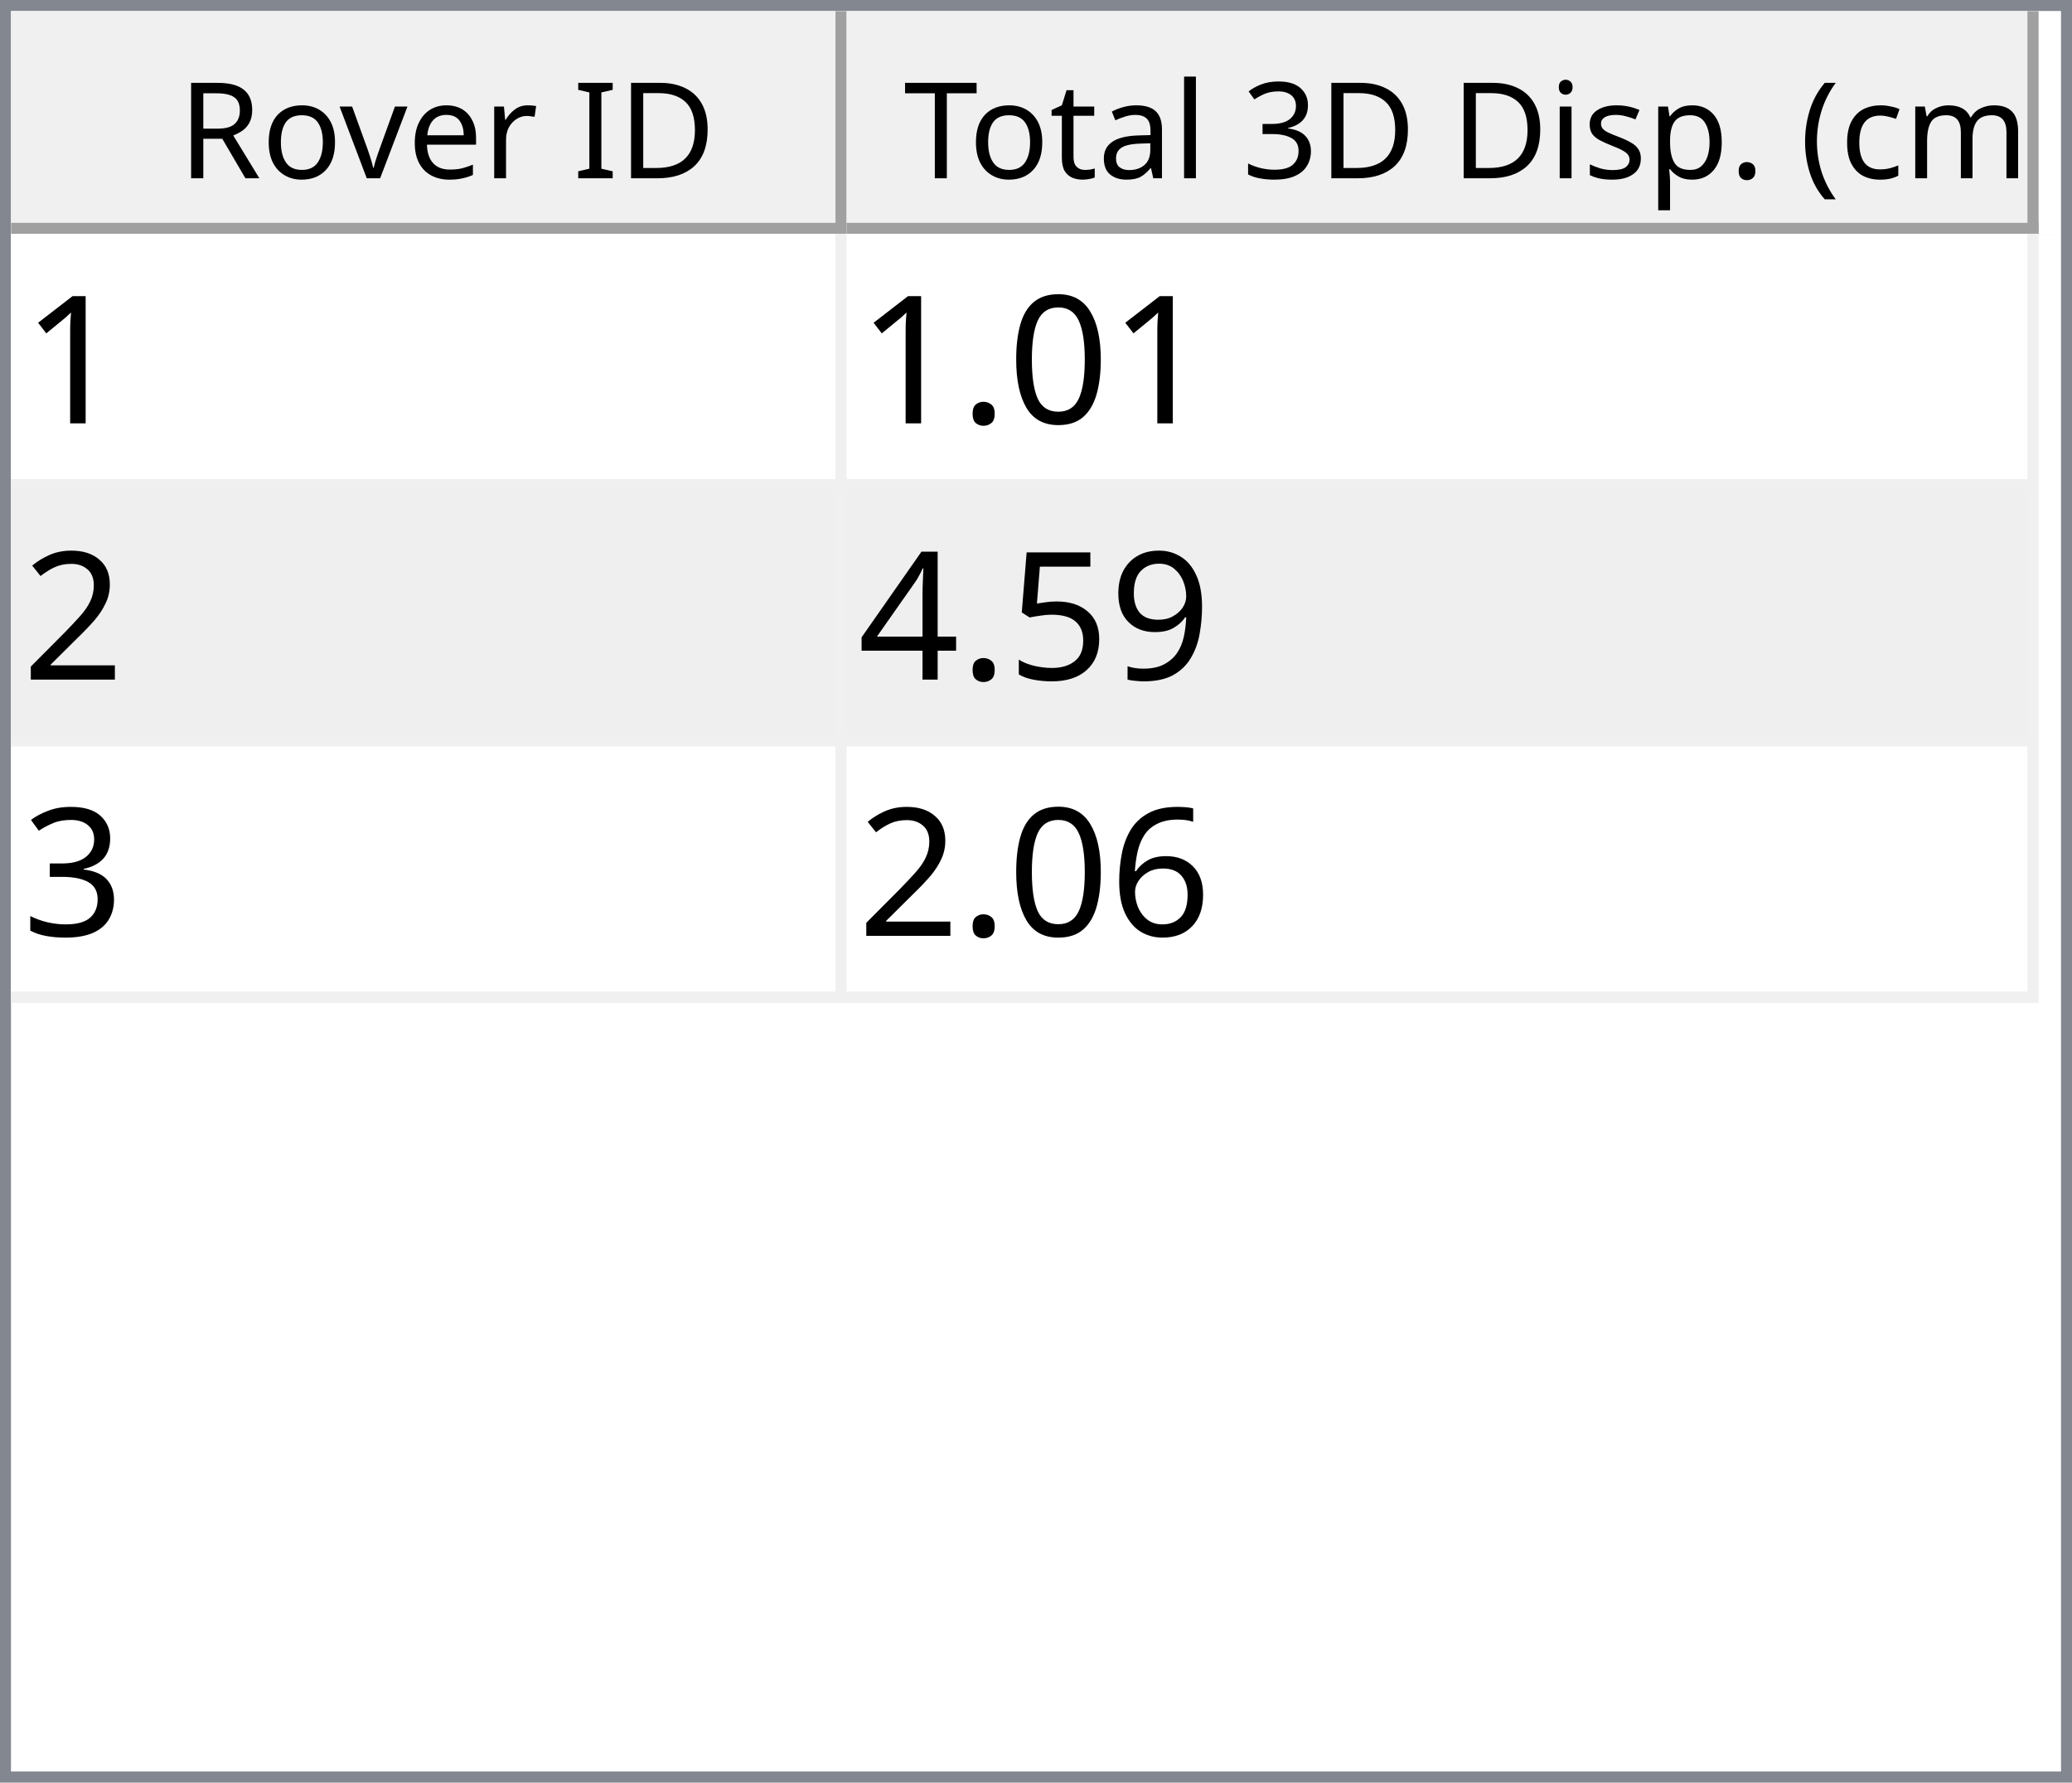
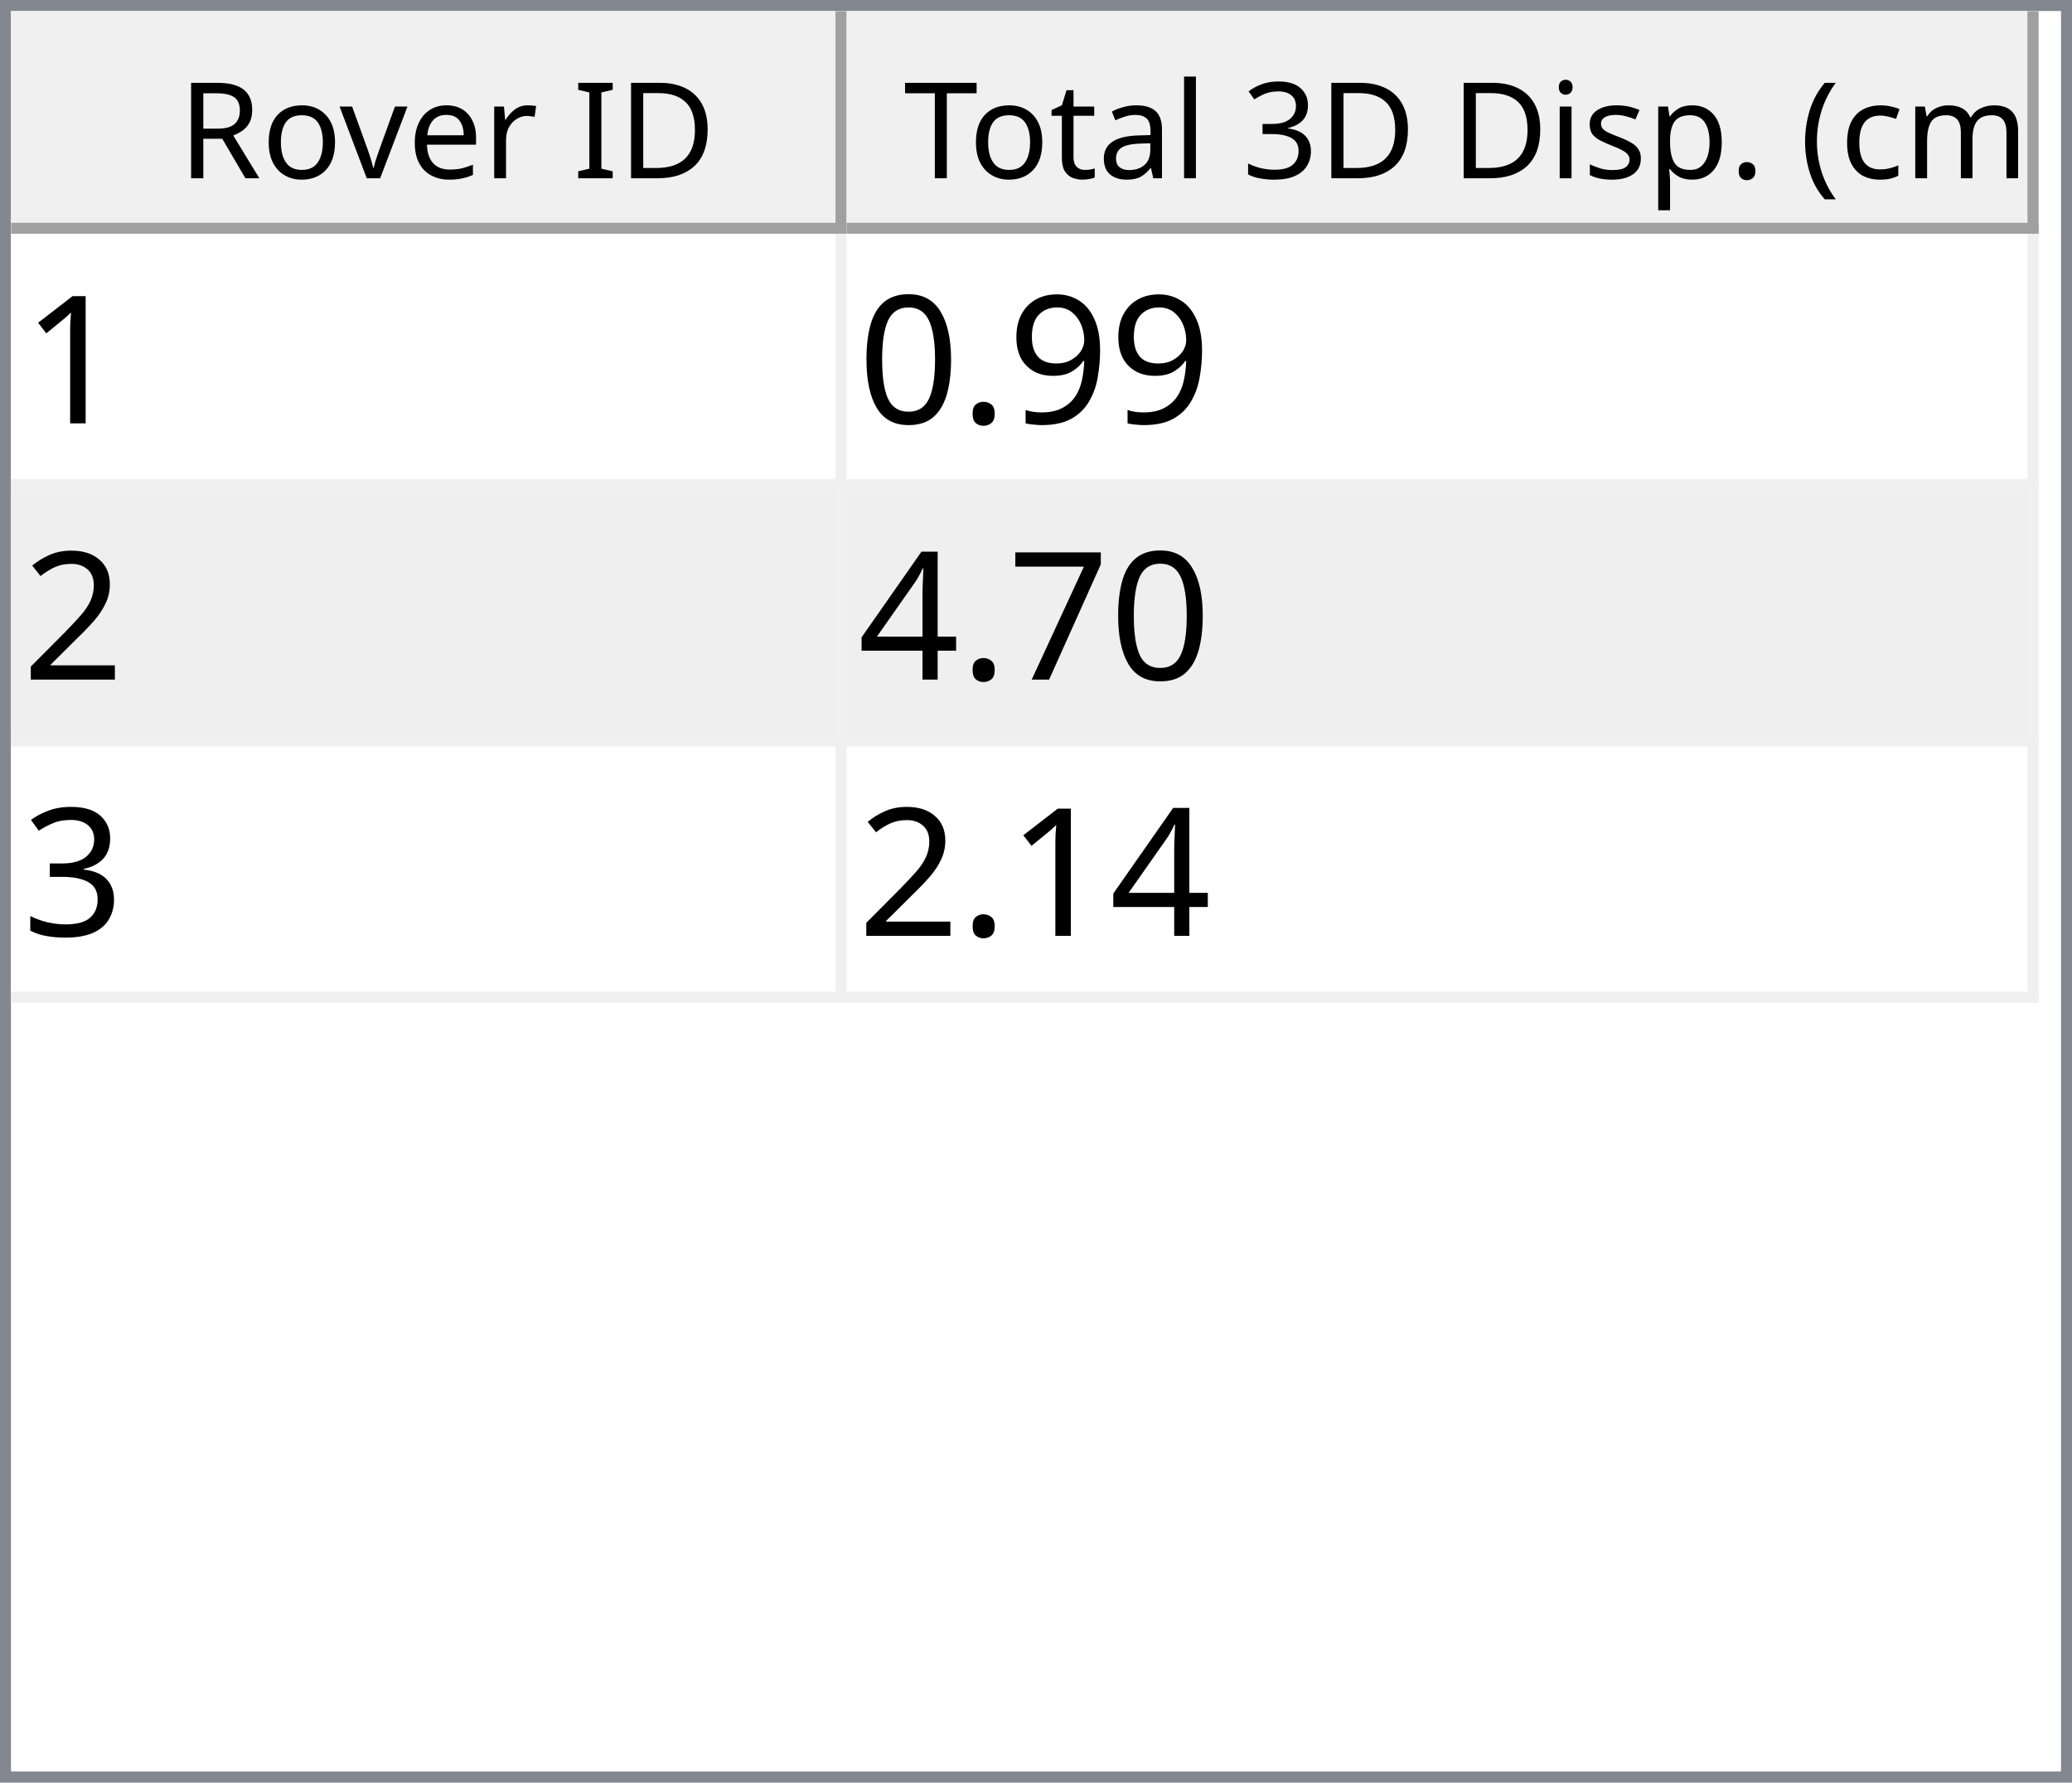
<svg xmlns="http://www.w3.org/2000/svg" style="fill-opacity:1; color-rendering:auto; color-interpolation:auto; text-rendering:auto; stroke:black; stroke-linecap:square; stroke-miterlimit:10; shape-rendering:auto; stroke-opacity:1; fill:black; stroke-dasharray:none; font-weight:normal; stroke-width:1; font-family:'Dialog'; font-style:normal; stroke-linejoin:miter; font-size:12px; stroke-dashoffset:0; image-rendering:auto;" width="186" height="160">
  <defs id="genericDefs" />
  <g>
    <defs id="defs1">
      <clipPath clipPathUnits="userSpaceOnUse" id="clipPath1">
        <path d="M0 0 L186 0 L186 160 L0 160 L0 0 Z" />
      </clipPath>
      <clipPath clipPathUnits="userSpaceOnUse" id="clipPath2">
        <path d="M0 0 L0 160 L186 160 L186 0 Z" />
      </clipPath>
      <clipPath clipPathUnits="userSpaceOnUse" id="clipPath3">
        <path d="M0 0 L0 20 L184 20 L184 0 Z" />
      </clipPath>
      <clipPath clipPathUnits="userSpaceOnUse" id="clipPath4">
        <path d="M0 0 L0 20 L75 20 L75 0 Z" />
      </clipPath>
      <clipPath clipPathUnits="userSpaceOnUse" id="clipPath5">
        <path d="M1 1 L1 19 L74 19 L74 1 Z" />
      </clipPath>
      <clipPath clipPathUnits="userSpaceOnUse" id="clipPath6">
        <path d="M0 0 L0 18 L73 18 L73 0 Z" />
      </clipPath>
      <clipPath clipPathUnits="userSpaceOnUse" id="clipPath7">
        <path d="M-0.5 -0.5 L-0.5 19.5 L74.5 19.5 L74.5 -0.5 Z" />
      </clipPath>
      <clipPath clipPathUnits="userSpaceOnUse" id="clipPath8">
        <path d="M0 0 L0 20 L107 20 L107 0 Z" />
      </clipPath>
      <clipPath clipPathUnits="userSpaceOnUse" id="clipPath9">
        <path d="M1 1 L1 19 L106 19 L106 1 Z" />
      </clipPath>
      <clipPath clipPathUnits="userSpaceOnUse" id="clipPath10">
        <path d="M0 0 L0 18 L105 18 L105 0 Z" />
      </clipPath>
      <clipPath clipPathUnits="userSpaceOnUse" id="clipPath11">
        <path d="M-0.5 -0.5 L-0.5 19.5 L106.5 19.5 L106.5 -0.5 Z" />
      </clipPath>
      <clipPath clipPathUnits="userSpaceOnUse" id="clipPath12">
        <path d="M0 0 L0 138 L184 138 L184 0 Z" />
      </clipPath>
      <clipPath clipPathUnits="userSpaceOnUse" id="clipPath13">
        <path d="M0 0 L0 69 L182 69 L182 0 Z" />
      </clipPath>
      <clipPath clipPathUnits="userSpaceOnUse" id="clipPath14">
        <path d="M-0.5 -0.5 L-0.5 68.5 L181.5 68.5 L181.5 -0.5 Z" />
      </clipPath>
      <clipPath clipPathUnits="userSpaceOnUse" id="clipPath15">
        <path d="M0 0 L0 22 L74 22 L74 0 Z" />
      </clipPath>
      <clipPath clipPathUnits="userSpaceOnUse" id="clipPath16">
        <path d="M0 0 L0 22 L106 22 L106 0 Z" />
      </clipPath>
      <font horiz-adv-x="64.551" id="font1">
        <font-face ascent="107.91" descent="25.098" units-per-em="100" style="font-style:normal; font-family:Segoe UI; font-weight:normal;" />
        <missing-glyph horiz-adv-x="64.551" d="M8.109 0 L8.109 68.266 L56.453 68.266 L56.453 0 L8.109 0 ZM15.328 7.234 L49.219 7.234 L49.219 61.031 L15.328 61.031 L15.328 7.234 Z" />
        <glyph unicode="D" horiz-adv-x="70.117" d="M9.188 0 L9.188 70.016 L28.516 70.016 Q65.531 70.016 65.531 35.891 Q65.531 19.672 55.25 9.836 Q44.969 0 27.734 0 L9.188 0 ZM17.391 62.594 L17.391 7.422 L27.828 7.422 Q41.609 7.422 49.273 14.797 Q56.938 22.172 56.938 35.688 Q56.938 62.594 28.328 62.594 L17.391 62.594 Z" />
        <glyph unicode="I" horiz-adv-x="26.611" d="M17.391 0 L9.188 0 L9.188 70.016 L17.391 70.016 L17.391 0 Z" />
        <glyph unicode=" " horiz-adv-x="27.393" d="" />
        <glyph unicode="r" horiz-adv-x="34.766" d="M34.188 41.891 Q32.078 43.5 28.125 43.5 Q23 43.5 19.555 38.672 Q16.109 33.844 16.109 25.484 L16.109 0 L8.109 0 L8.109 50 L16.109 50 L16.109 39.703 L16.312 39.703 Q18.016 44.969 21.531 47.922 Q25.047 50.875 29.391 50.875 Q32.516 50.875 34.188 50.203 L34.188 41.891 Z" />
        <glyph unicode="e" horiz-adv-x="52.295" d="M48.297 23 L12.984 23 Q13.188 14.656 17.484 10.109 Q21.781 5.562 29.297 5.562 Q37.75 5.562 44.828 11.141 L44.828 3.609 Q38.234 -1.172 27.391 -1.172 Q16.797 -1.172 10.742 5.641 Q4.688 12.453 4.688 24.812 Q4.688 36.469 11.305 43.82 Q17.922 51.172 27.734 51.172 Q37.547 51.172 42.922 44.828 Q48.297 38.484 48.297 27.203 L48.297 23 ZM40.094 29.781 Q40.047 36.719 36.75 40.578 Q33.453 44.438 27.594 44.438 Q21.922 44.438 17.969 40.383 Q14.016 36.328 13.094 29.781 L40.094 29.781 Z" />
        <glyph unicode="v" horiz-adv-x="47.9" d="M47.406 50 L27.484 0 L19.625 0 L0.688 50 L9.469 50 L22.172 13.672 Q23.578 9.672 23.922 6.688 L24.125 6.688 Q24.609 10.453 25.688 13.484 L38.969 50 L47.406 50 Z" />
        <glyph unicode="o" horiz-adv-x="58.594" d="M29 -1.172 Q17.922 -1.172 11.305 5.836 Q4.688 12.844 4.688 24.422 Q4.688 37.016 11.57 44.094 Q18.453 51.172 30.172 51.172 Q41.359 51.172 47.633 44.289 Q53.906 37.406 53.906 25.203 Q53.906 13.234 47.141 6.031 Q40.375 -1.172 29 -1.172 ZM29.594 44.438 Q21.875 44.438 17.383 39.188 Q12.891 33.938 12.891 24.703 Q12.891 15.828 17.43 10.695 Q21.969 5.562 29.594 5.562 Q37.359 5.562 41.531 10.594 Q45.703 15.625 45.703 24.906 Q45.703 34.281 41.531 39.359 Q37.359 44.438 29.594 44.438 Z" />
        <glyph unicode="R" horiz-adv-x="59.814" d="M59.375 0 L49.609 0 L37.891 19.625 Q36.281 22.359 34.766 24.289 Q33.25 26.219 31.664 27.438 Q30.078 28.656 28.25 29.219 Q26.422 29.781 24.125 29.781 L17.391 29.781 L17.391 0 L9.188 0 L9.188 70.016 L30.078 70.016 Q34.672 70.016 38.555 68.867 Q42.438 67.719 45.289 65.375 Q48.141 63.031 49.758 59.547 Q51.375 56.062 51.375 51.375 Q51.375 47.703 50.273 44.656 Q49.172 41.609 47.148 39.211 Q45.125 36.812 42.266 35.133 Q39.406 33.453 35.844 32.516 L35.844 32.328 Q37.594 31.547 38.891 30.547 Q40.188 29.547 41.359 28.18 Q42.531 26.812 43.68 25.078 Q44.828 23.344 46.234 21.047 L59.375 0 ZM17.391 62.594 L17.391 37.203 L28.516 37.203 Q31.594 37.203 34.203 38.133 Q36.812 39.062 38.719 40.797 Q40.625 42.531 41.703 45.047 Q42.781 47.562 42.781 50.688 Q42.781 56.297 39.141 59.445 Q35.5 62.594 28.609 62.594 L17.391 62.594 Z" />
        <glyph unicode=")" horiz-adv-x="30.176" d="M8.297 -15.922 L1.172 -15.922 Q16.406 2.344 16.406 26.812 Q16.406 51.469 1.078 70.016 L8.297 70.016 Q23.531 52.156 23.531 26.703 Q23.531 1.375 8.297 -15.922 Z" />
        <glyph unicode="m" horiz-adv-x="86.133" d="M79.109 0 L71.094 0 L71.094 28.719 Q71.094 37.016 68.531 40.727 Q65.969 44.438 59.906 44.438 Q54.781 44.438 51.195 39.75 Q47.609 35.062 47.609 28.516 L47.609 0 L39.594 0 L39.594 29.688 Q39.594 44.438 28.219 44.438 Q22.953 44.438 19.531 40.016 Q16.109 35.594 16.109 28.516 L16.109 0 L8.109 0 L8.109 50 L16.109 50 L16.109 42.094 L16.312 42.094 Q21.625 51.172 31.844 51.172 Q36.969 51.172 40.773 48.312 Q44.578 45.453 46 40.828 Q51.562 51.172 62.594 51.172 Q79.109 51.172 79.109 30.812 L79.109 0 Z" />
        <glyph unicode="c" horiz-adv-x="46.191" d="M42.188 2.297 Q36.422 -1.172 28.516 -1.172 Q17.828 -1.172 11.258 5.789 Q4.688 12.75 4.688 23.828 Q4.688 36.188 11.766 43.68 Q18.844 51.172 30.672 51.172 Q37.25 51.172 42.281 48.734 L42.281 40.531 Q36.719 44.438 30.375 44.438 Q22.703 44.438 17.797 38.945 Q12.891 33.453 12.891 24.516 Q12.891 15.719 17.508 10.641 Q22.125 5.562 29.891 5.562 Q36.422 5.562 42.188 9.906 L42.188 2.297 Z" />
        <glyph unicode="(" horiz-adv-x="30.176" d="M29.109 -15.922 L21.969 -15.922 Q6.844 1.375 6.844 26.703 Q6.844 52.156 21.969 70.016 L29.203 70.016 Q13.875 51.469 13.875 26.812 Q13.875 2.344 29.109 -15.922 Z" />
        <glyph unicode="." horiz-adv-x="21.68" d="M10.891 -1.078 Q8.641 -1.078 7.055 0.539 Q5.469 2.156 5.469 4.391 Q5.469 6.641 7.055 8.273 Q8.641 9.906 10.891 9.906 Q13.188 9.906 14.797 8.273 Q16.406 6.641 16.406 4.391 Q16.406 2.156 14.797 0.539 Q13.188 -1.078 10.891 -1.078 Z" />
        <glyph unicode="p" horiz-adv-x="58.789" d="M16.312 7.234 L16.109 7.234 L16.109 -23 L8.109 -23 L8.109 50 L16.109 50 L16.109 41.219 L16.312 41.219 Q22.219 51.172 33.594 51.172 Q43.266 51.172 48.688 44.461 Q54.109 37.75 54.109 26.469 Q54.109 13.922 48 6.375 Q41.891 -1.172 31.297 -1.172 Q21.578 -1.172 16.312 7.234 ZM16.109 27.391 L16.109 20.406 Q16.109 14.203 20.141 9.883 Q24.172 5.562 30.375 5.562 Q37.641 5.562 41.773 11.133 Q45.906 16.703 45.906 26.609 Q45.906 34.969 42.047 39.703 Q38.188 44.438 31.594 44.438 Q24.609 44.438 20.359 39.578 Q16.109 34.719 16.109 27.391 Z" />
        <glyph unicode="s" horiz-adv-x="42.432" d="M5.078 1.812 L5.078 10.406 Q11.625 5.562 19.484 5.562 Q30.031 5.562 30.031 12.594 Q30.031 14.594 29.125 15.992 Q28.219 17.391 26.68 18.461 Q25.141 19.531 23.07 20.383 Q21 21.234 18.609 22.172 Q15.281 23.484 12.766 24.828 Q10.25 26.172 8.57 27.859 Q6.891 29.547 6.031 31.695 Q5.172 33.844 5.172 36.719 Q5.172 40.234 6.789 42.945 Q8.406 45.656 11.086 47.484 Q13.766 49.312 17.211 50.242 Q20.656 51.172 24.312 51.172 Q30.812 51.172 35.938 48.922 L35.938 40.828 Q30.422 44.438 23.25 44.438 Q21 44.438 19.195 43.922 Q17.391 43.406 16.094 42.477 Q14.797 41.547 14.086 40.258 Q13.375 38.969 13.375 37.406 Q13.375 35.453 14.086 34.133 Q14.797 32.812 16.164 31.789 Q17.531 30.766 19.484 29.938 Q21.438 29.109 23.922 28.125 Q27.25 26.859 29.883 25.516 Q32.516 24.172 34.375 22.484 Q36.234 20.797 37.234 18.602 Q38.234 16.406 38.234 13.375 Q38.234 9.672 36.602 6.938 Q34.969 4.203 32.234 2.398 Q29.5 0.594 25.93 -0.289 Q22.359 -1.172 18.453 -1.172 Q10.75 -1.172 5.078 1.812 Z" />
        <glyph unicode="i" horiz-adv-x="24.219" d="M12.203 62.703 Q10.062 62.703 8.547 64.164 Q7.031 65.625 7.031 67.875 Q7.031 70.125 8.547 71.609 Q10.062 73.094 12.203 73.094 Q14.406 73.094 15.945 71.609 Q17.484 70.125 17.484 67.875 Q17.484 65.719 15.945 64.211 Q14.406 62.703 12.203 62.703 ZM16.109 0 L8.109 0 L8.109 50 L16.109 50 L16.109 0 Z" />
        <glyph unicode="3" horiz-adv-x="53.906" d="M46.531 19.828 Q46.531 15.094 44.75 11.211 Q42.969 7.328 39.719 4.57 Q36.469 1.812 31.93 0.297 Q27.391 -1.219 21.922 -1.219 Q11.922 -1.219 6 2.594 L6 11.188 Q13.094 5.609 22.219 5.609 Q25.875 5.609 28.828 6.539 Q31.781 7.469 33.906 9.227 Q36.031 10.984 37.18 13.477 Q38.328 15.969 38.328 19.094 Q38.328 32.812 18.797 32.812 L12.984 32.812 L12.984 39.594 L18.5 39.594 Q35.797 39.594 35.797 52.484 Q35.797 64.406 22.609 64.406 Q15.188 64.406 8.688 59.422 L8.688 67.188 Q15.375 71.188 24.609 71.188 Q29 71.188 32.57 69.969 Q36.141 68.75 38.68 66.555 Q41.219 64.359 42.609 61.281 Q44 58.203 44 54.5 Q44 40.672 30.031 36.719 L30.031 36.531 Q33.594 36.141 36.625 34.797 Q39.656 33.453 41.852 31.305 Q44.047 29.156 45.289 26.25 Q46.531 23.344 46.531 19.828 Z" />
        <glyph unicode="l" horiz-adv-x="24.219" d="M16.109 0 L8.109 0 L8.109 74.031 L16.109 74.031 L16.109 0 Z" />
        <glyph unicode="a" horiz-adv-x="50.879" d="M43.891 0 L35.891 0 L35.891 7.812 L35.688 7.812 Q30.469 -1.172 20.312 -1.172 Q12.844 -1.172 8.617 2.781 Q4.391 6.734 4.391 13.281 Q4.391 27.297 20.906 29.594 L35.891 31.688 Q35.891 44.438 25.594 44.438 Q16.547 44.438 9.281 38.281 L9.281 46.484 Q16.656 51.172 26.266 51.172 Q43.891 51.172 43.891 32.516 L43.891 0 ZM35.891 25.297 L23.828 23.641 Q18.266 22.859 15.43 20.875 Q12.594 18.891 12.594 13.875 Q12.594 10.203 15.211 7.883 Q17.828 5.562 22.172 5.562 Q28.125 5.562 32.008 9.742 Q35.891 13.922 35.891 20.312 L35.891 25.297 Z" />
        <glyph unicode="t" horiz-adv-x="33.887" d="M31.297 0.484 Q28.469 -1.078 23.828 -1.078 Q10.688 -1.078 10.688 13.578 L10.688 43.172 L2.094 43.172 L2.094 50 L10.688 50 L10.688 62.203 L18.703 64.797 L18.703 50 L31.297 50 L31.297 43.172 L18.703 43.172 L18.703 14.984 Q18.703 9.969 20.414 7.82 Q22.125 5.672 26.078 5.672 Q29.109 5.672 31.297 7.328 L31.297 0.484 Z" />
        <glyph unicode="T" horiz-adv-x="52.393" d="M50.594 62.594 L30.375 62.594 L30.375 0 L22.172 0 L22.172 62.594 L2 62.594 L2 70.016 L50.594 70.016 L50.594 62.594 Z" />
      </font>
      <font horiz-adv-x="75.0" id="font2">
        <font-face ascent="100.537" descent="21.973" units-per-em="100" style="font-style:normal; font-family:sans-serif; font-weight:normal;" />
        <missing-glyph horiz-adv-x="75.0" d="M12.5 0 L12.5 62.5 L62.5 62.5 L62.5 0 L12.5 0 ZM14.062 1.562 L60.938 1.562 L60.938 60.938 L14.062 60.938 L14.062 1.562 Z" />
        <glyph unicode="1" horiz-adv-x="55.615" d="M37.25 0 L28.469 0 L28.469 56 Q25.297 52.984 20.141 49.953 Q14.984 46.922 10.891 45.406 L10.891 53.906 Q18.266 57.375 23.781 62.305 Q29.297 67.234 31.594 71.875 L37.25 71.875 L37.25 0 Z" />
+         <glyph unicode="9" horiz-adv-x="55.615" d="M5.469 16.547 L13.922 17.328 Q14.984 11.375 18.016 8.688 Q21.047 6 25.781 6 Q29.828 6 32.883 7.859 Q35.938 9.719 37.891 12.82 Q39.844 15.922 41.164 21.195 Q42.484 26.469 42.484 31.938 Q42.484 32.516 42.438 33.688 Q39.797 29.5 35.234 26.883 Q30.672 24.266 25.344 24.266 Q16.453 24.266 10.305 30.711 Q4.156 37.156 4.156 47.703 Q4.156 58.594 10.578 65.234 Q17 71.875 26.656 71.875 Q33.641 71.875 39.43 68.117 Q45.219 64.359 48.219 57.398 Q51.219 50.438 51.219 37.25 Q51.219 23.531 48.242 15.406 Q45.266 7.281 39.383 3.031 Q33.5 -1.219 25.594 -1.219 Q17.188 -1.219 11.867 3.445 Q6.547 8.109 5.469 16.547 ZM41.453 48.141 Q41.453 55.719 37.43 60.156 Q33.406 64.594 27.734 64.594 Q21.875 64.594 17.531 59.812 Q13.188 55.031 13.188 47.406 Q13.188 40.578 17.312 36.305 Q21.438 32.031 27.484 32.031 Q33.594 32.031 37.523 36.305 Q41.453 40.578 41.453 48.141 Z" />
+         <glyph unicode="." horiz-adv-x="27.783" d="M9.078 0 L9.078 10.016 L19.094 10.016 L19.094 0 L9.078 0 Z" />
        <glyph unicode="0" horiz-adv-x="55.615" d="M4.156 35.297 Q4.156 48 6.766 55.742 Q9.375 63.484 14.523 67.68 Q19.672 71.875 27.484 71.875 Q33.25 71.875 37.594 69.555 Q41.938 67.234 44.773 62.867 Q47.609 58.5 49.219 52.227 Q50.828 45.953 50.828 35.297 Q50.828 22.703 48.242 14.969 Q45.656 7.234 40.508 3.008 Q35.359 -1.219 27.484 -1.219 Q17.141 -1.219 11.234 6.203 Q4.156 15.141 4.156 35.297 ZM13.188 35.297 Q13.188 17.672 17.312 11.836 Q21.438 6 27.484 6 Q33.547 6 37.672 11.859 Q41.797 17.719 41.797 35.297 Q41.797 52.984 37.672 58.789 Q33.547 64.594 27.391 64.594 Q21.344 64.594 17.719 59.469 Q13.188 52.938 13.188 35.297 Z" />
-         <glyph unicode="." horiz-adv-x="27.783" d="M9.078 0 L9.078 10.016 L19.094 10.016 L19.094 0 L9.078 0 Z" />
        <glyph unicode="2" horiz-adv-x="55.615" d="M50.344 8.453 L50.344 0 L3.031 0 Q2.938 3.172 4.047 6.109 Q5.859 10.938 9.836 15.625 Q13.812 20.312 21.344 26.469 Q33.016 36.031 37.117 41.625 Q41.219 47.219 41.219 52.203 Q41.219 57.422 37.477 61.008 Q33.734 64.594 27.734 64.594 Q21.391 64.594 17.578 60.789 Q13.766 56.984 13.719 50.25 L4.688 51.172 Q5.609 61.281 11.664 66.578 Q17.719 71.875 27.938 71.875 Q38.234 71.875 44.242 66.164 Q50.25 60.453 50.25 52 Q50.25 47.703 48.492 43.555 Q46.734 39.406 42.656 34.812 Q38.578 30.219 29.109 22.219 Q21.188 15.578 18.945 13.211 Q16.703 10.844 15.234 8.453 L50.344 8.453 Z" />
-         <glyph unicode="9" horiz-adv-x="55.615" d="M5.469 16.547 L13.922 17.328 Q14.984 11.375 18.016 8.688 Q21.047 6 25.781 6 Q29.828 6 32.883 7.859 Q35.938 9.719 37.891 12.82 Q39.844 15.922 41.164 21.195 Q42.484 26.469 42.484 31.938 Q42.484 32.516 42.438 33.688 Q39.797 29.5 35.234 26.883 Q30.672 24.266 25.344 24.266 Q16.453 24.266 10.305 30.711 Q4.156 37.156 4.156 47.703 Q4.156 58.594 10.578 65.234 Q17 71.875 26.656 71.875 Q33.641 71.875 39.43 68.117 Q45.219 64.359 48.219 57.398 Q51.219 50.438 51.219 37.25 Q51.219 23.531 48.242 15.406 Q45.266 7.281 39.383 3.031 Q33.5 -1.219 25.594 -1.219 Q17.188 -1.219 11.867 3.445 Q6.547 8.109 5.469 16.547 ZM41.453 48.141 Q41.453 55.719 37.43 60.156 Q33.406 64.594 27.734 64.594 Q21.875 64.594 17.531 59.812 Q13.188 55.031 13.188 47.406 Q13.188 40.578 17.312 36.305 Q21.438 32.031 27.484 32.031 Q33.594 32.031 37.523 36.305 Q41.453 40.578 41.453 48.141 Z" />
-         <glyph unicode="5" horiz-adv-x="55.615" d="M4.156 18.75 L13.375 19.531 Q14.406 12.797 18.141 9.398 Q21.875 6 27.156 6 Q33.5 6 37.891 10.789 Q42.281 15.578 42.281 23.484 Q42.281 31 38.062 35.352 Q33.844 39.703 27 39.703 Q22.75 39.703 19.336 37.773 Q15.922 35.844 13.969 32.766 L5.719 33.844 L12.641 70.609 L48.25 70.609 L48.25 62.203 L19.672 62.203 L15.828 42.969 Q22.266 47.469 29.344 47.469 Q38.719 47.469 45.164 40.969 Q51.609 34.469 51.609 24.266 Q51.609 14.547 45.953 7.469 Q39.062 -1.219 27.156 -1.219 Q17.391 -1.219 11.211 4.25 Q5.031 9.719 4.156 18.75 Z" />
+         <glyph unicode="7" horiz-adv-x="55.615" d="M4.734 62.203 L4.734 70.656 L51.078 70.656 L51.078 63.812 Q44.234 56.547 37.523 44.484 Q30.812 32.422 27.156 19.672 Q24.516 10.688 23.781 0 L14.75 0 Q14.891 8.453 18.062 20.414 Q21.234 32.375 27.172 43.484 Q33.109 54.594 39.797 62.203 L4.734 62.203 Z" />
        <glyph unicode="4" horiz-adv-x="55.615" d="M32.328 0 L32.328 17.141 L1.266 17.141 L1.266 25.203 L33.938 71.578 L41.109 71.578 L41.109 25.203 L50.781 25.203 L50.781 17.141 L41.109 17.141 L41.109 0 L32.328 0 ZM32.328 25.203 L32.328 57.469 L9.906 25.203 L32.328 25.203 Z" />
        <glyph unicode="3" horiz-adv-x="55.615" d="M4.203 18.891 L12.984 20.062 Q14.5 12.594 18.141 9.297 Q21.781 6 27 6 Q33.203 6 37.477 10.297 Q41.75 14.594 41.75 20.953 Q41.75 27 37.797 30.93 Q33.844 34.859 27.734 34.859 Q25.25 34.859 21.531 33.891 L22.516 41.609 Q23.391 41.5 23.922 41.5 Q29.547 41.5 34.039 44.43 Q38.531 47.359 38.531 53.469 Q38.531 58.297 35.258 61.477 Q31.984 64.656 26.812 64.656 Q21.688 64.656 18.266 61.43 Q14.844 58.203 13.875 51.766 L5.078 53.328 Q6.688 62.156 12.398 67.016 Q18.109 71.875 26.609 71.875 Q32.469 71.875 37.398 69.359 Q42.328 66.844 44.945 62.5 Q47.562 58.156 47.562 53.266 Q47.562 48.641 45.07 44.828 Q42.578 41.016 37.703 38.766 Q44.047 37.312 47.562 32.695 Q51.078 28.078 51.078 21.141 Q51.078 11.766 44.242 5.25 Q37.406 -1.266 26.953 -1.266 Q17.531 -1.266 11.305 4.352 Q5.078 9.969 4.203 18.891 Z" />
-         <glyph unicode="6" horiz-adv-x="55.615" d="M49.75 54.047 L41.016 53.375 Q39.844 58.547 37.703 60.891 Q34.125 64.656 28.906 64.656 Q24.703 64.656 21.531 62.312 Q17.391 59.281 14.992 53.469 Q12.594 47.656 12.5 36.922 Q15.672 41.75 20.266 44.094 Q24.859 46.438 29.891 46.438 Q38.672 46.438 44.852 39.969 Q51.031 33.5 51.031 23.25 Q51.031 16.5 48.125 10.719 Q45.219 4.938 40.141 1.859 Q35.062 -1.219 28.609 -1.219 Q17.625 -1.219 10.695 6.859 Q3.766 14.938 3.766 33.5 Q3.766 54.25 11.422 63.672 Q18.109 71.875 29.438 71.875 Q37.891 71.875 43.289 67.141 Q48.688 62.406 49.75 54.047 ZM13.875 23.188 Q13.875 18.656 15.797 14.508 Q17.719 10.359 21.188 8.18 Q24.656 6 28.469 6 Q34.031 6 38.039 10.492 Q42.047 14.984 42.047 22.703 Q42.047 30.125 38.086 34.398 Q34.125 38.672 28.125 38.672 Q22.172 38.672 18.023 34.398 Q13.875 30.125 13.875 23.188 Z" />
      </font>
    </defs>
    <g style="fill:white; stroke:white;">
      <rect x="0" y="0" width="186" style="clip-path:url(#clipPath1); stroke:none;" height="160" />
    </g>
    <g style="fill:white; text-rendering:optimizeSpeed; color-rendering:optimizeSpeed; image-rendering:optimizeSpeed; shape-rendering:crispEdges; stroke:white; color-interpolation:sRGB;">
      <rect x="0" width="186" height="160" y="0" style="stroke:none;" />
      <path style="stroke:none;" d="M0 160 L186 160 L186 0 L0 0 Z" />
    </g>
    <g style="fill:rgb(240,240,240); font-family:'Segoe UI'; stroke:rgb(240,240,240);">
      <rect x="0" y="0" width="186" style="clip-path:url(#clipPath2); stroke:none;" height="160" />
    </g>
    <g style="fill:rgb(130,135,144); font-family:'Segoe UI'; stroke:rgb(130,135,144);">
      <path d="M0 0 L186 0 L186 160 L0 160 L0 0 ZM1 1 L185 1 L185 159 L1 159 L1 1 Z" style="fill-rule:evenodd; clip-path:url(#clipPath2); stroke:none;" />
    </g>
    <g style="fill:white; font-family:'Segoe UI'; stroke:white;" transform="translate(1,1)">
      <rect x="0" y="0" width="184" style="clip-path:url(#clipPath3); stroke:none;" height="20" />
    </g>
    <g style="fill:rgb(240,240,240); font-family:'Segoe UI'; stroke:rgb(240,240,240);" transform="translate(1,1)">
      <rect x="0" y="0" width="75" style="clip-path:url(#clipPath4); stroke:none;" height="20" />
    </g>
    <g style="font-family:'Segoe UI';" transform="translate(2,2)">
      <text x="14" xml:space="preserve" y="14" style="clip-path:url(#clipPath6); stroke:none;">Rover ID</text>
    </g>
    <g style="fill:rgb(160,160,160); font-family:'Segoe UI'; stroke:rgb(160,160,160); stroke-linejoin:bevel;" transform="translate(1.5,1.5)">
      <line x1="74" x2="74" y1="0" style="fill:none; clip-path:url(#clipPath7);" y2="19" />
    </g>
    <g style="fill:rgb(160,160,160); font-family:'Segoe UI'; stroke:rgb(160,160,160); stroke-linejoin:bevel;" transform="matrix(1,0,0,1,1,1) translate(0.5,0.5)">
      <line x1="0" x2="74" y1="19" style="fill:none; clip-path:url(#clipPath7);" y2="19" />
    </g>
    <g style="fill:rgb(240,240,240); font-family:'Segoe UI'; stroke:rgb(240,240,240);" transform="translate(76,1)">
      <rect x="0" y="0" width="107" style="clip-path:url(#clipPath8); stroke:none;" height="20" />
    </g>
    <g style="font-family:'Segoe UI';" transform="translate(77,2)">
      <text x="1" xml:space="preserve" y="14" style="clip-path:url(#clipPath10); stroke:none;"> Total 3D Disp. (cm)</text>
    </g>
    <g style="fill:rgb(160,160,160); font-family:'Segoe UI'; stroke:rgb(160,160,160); stroke-linejoin:bevel;" transform="translate(76.5,1.5)">
      <line x1="106" x2="106" y1="0" style="fill:none; clip-path:url(#clipPath11);" y2="19" />
    </g>
    <g style="fill:rgb(160,160,160); font-family:'Segoe UI'; stroke:rgb(160,160,160); stroke-linejoin:bevel;" transform="matrix(1,0,0,1,76,1) translate(0.5,0.5)">
      <line x1="0" x2="106" y1="19" style="fill:none; clip-path:url(#clipPath11);" y2="19" />
    </g>
    <g style="fill:white; font-family:'Segoe UI'; stroke:white;" transform="translate(1,21)">
      <rect x="0" y="0" width="184" style="clip-path:url(#clipPath12); stroke:none;" height="138" />
    </g>
    <g style="fill:rgb(240,240,240); font-size:16px; font-family:sans-serif; stroke:rgb(240,240,240);" transform="translate(1,21)">
      <rect x="0" y="0" width="182" style="clip-path:url(#clipPath13); stroke:none;" height="69" />
      <line transform="translate(0.5,0.5)" x1="0" x2="181" y1="22" style="clip-path:url(#clipPath14); fill:none; stroke-linejoin:bevel;" y2="22" />
    </g>
    <g transform="matrix(1,0,0,1,1,21) translate(0.5,0.5)" style="fill:rgb(240,240,240); font-size:16px; font-family:sans-serif; stroke:rgb(240,240,240); stroke-linejoin:bevel;">
      <line x1="0" x2="181" y1="45" style="fill:none; clip-path:url(#clipPath14);" y2="45" />
    </g>
    <g transform="matrix(1,0,0,1,1,21) translate(0.5,0.5)" style="fill:rgb(240,240,240); font-size:16px; font-family:sans-serif; stroke:rgb(240,240,240); stroke-linejoin:bevel;">
      <line x1="0" x2="181" y1="68" style="fill:none; clip-path:url(#clipPath14);" y2="68" />
    </g>
    <g transform="matrix(1,0,0,1,1,21) translate(0.5,0.5)" style="fill:rgb(240,240,240); font-size:16px; font-family:sans-serif; stroke:rgb(240,240,240); stroke-linejoin:bevel;">
      <line x1="74" x2="74" y1="0" style="fill:none; clip-path:url(#clipPath14);" y2="68" />
    </g>
    <g transform="matrix(1,0,0,1,1,21) translate(0.5,0.5)" style="fill:rgb(240,240,240); font-size:16px; font-family:sans-serif; stroke:rgb(240,240,240); stroke-linejoin:bevel;">
      <line x1="181" x2="181" y1="0" style="fill:none; clip-path:url(#clipPath14);" y2="68" />
    </g>
    <g style="fill:white; font-size:16px; font-family:sans-serif; stroke:white;" transform="matrix(1,0,0,1,1,21)">
      <rect x="0" y="0" width="74" style="clip-path:url(#clipPath15); stroke:none;" height="22" />
      <text x="1" y="17" style="fill:black; clip-path:url(#clipPath15); stroke:none;" xml:space="preserve">1</text>
    </g>
    <g style="fill:white; font-size:16px; font-family:sans-serif; stroke:white;" transform="matrix(1,0,0,1,1,21) translate(75,0)">
      <rect x="0" y="0" width="106" style="clip-path:url(#clipPath16); stroke:none;" height="22" />
-       <text x="1" y="17" style="fill:black; clip-path:url(#clipPath16); stroke:none;" xml:space="preserve">1.01</text>
+       <text x="1" y="17" style="fill:black; clip-path:url(#clipPath16); stroke:none;" xml:space="preserve">0.99</text>
    </g>
    <g style="fill:rgb(239,239,239); font-size:16px; font-family:sans-serif; stroke:rgb(239,239,239);" transform="matrix(1,0,0,1,1,21) translate(0,23)">
      <rect x="0" y="0" width="74" style="clip-path:url(#clipPath15); stroke:none;" height="22" />
      <text x="1" y="17" style="fill:black; clip-path:url(#clipPath15); stroke:none;" xml:space="preserve">2</text>
    </g>
    <g style="fill:rgb(239,239,239); font-size:16px; font-family:sans-serif; stroke:rgb(239,239,239);" transform="matrix(1,0,0,1,1,21) translate(75,23)">
      <rect x="0" y="0" width="106" style="clip-path:url(#clipPath16); stroke:none;" height="22" />
-       <text x="1" y="17" style="fill:black; clip-path:url(#clipPath16); stroke:none;" xml:space="preserve">4.59</text>
+       <text x="1" y="17" style="fill:black; clip-path:url(#clipPath16); stroke:none;" xml:space="preserve">4.70</text>
    </g>
    <g style="fill:white; font-size:16px; font-family:sans-serif; stroke:white;" transform="matrix(1,0,0,1,1,21) translate(0,46)">
      <rect x="0" y="0" width="74" style="clip-path:url(#clipPath15); stroke:none;" height="22" />
      <text x="1" y="17" style="fill:black; clip-path:url(#clipPath15); stroke:none;" xml:space="preserve">3</text>
    </g>
    <g style="fill:white; font-size:16px; font-family:sans-serif; stroke:white;" transform="matrix(1,0,0,1,1,21) translate(75,46)">
      <rect x="0" y="0" width="106" style="clip-path:url(#clipPath16); stroke:none;" height="22" />
-       <text x="1" y="17" style="fill:black; clip-path:url(#clipPath16); stroke:none;" xml:space="preserve">2.06</text>
+       <text x="1" y="17" style="fill:black; clip-path:url(#clipPath16); stroke:none;" xml:space="preserve">2.14</text>
    </g>
  </g>
</svg>
